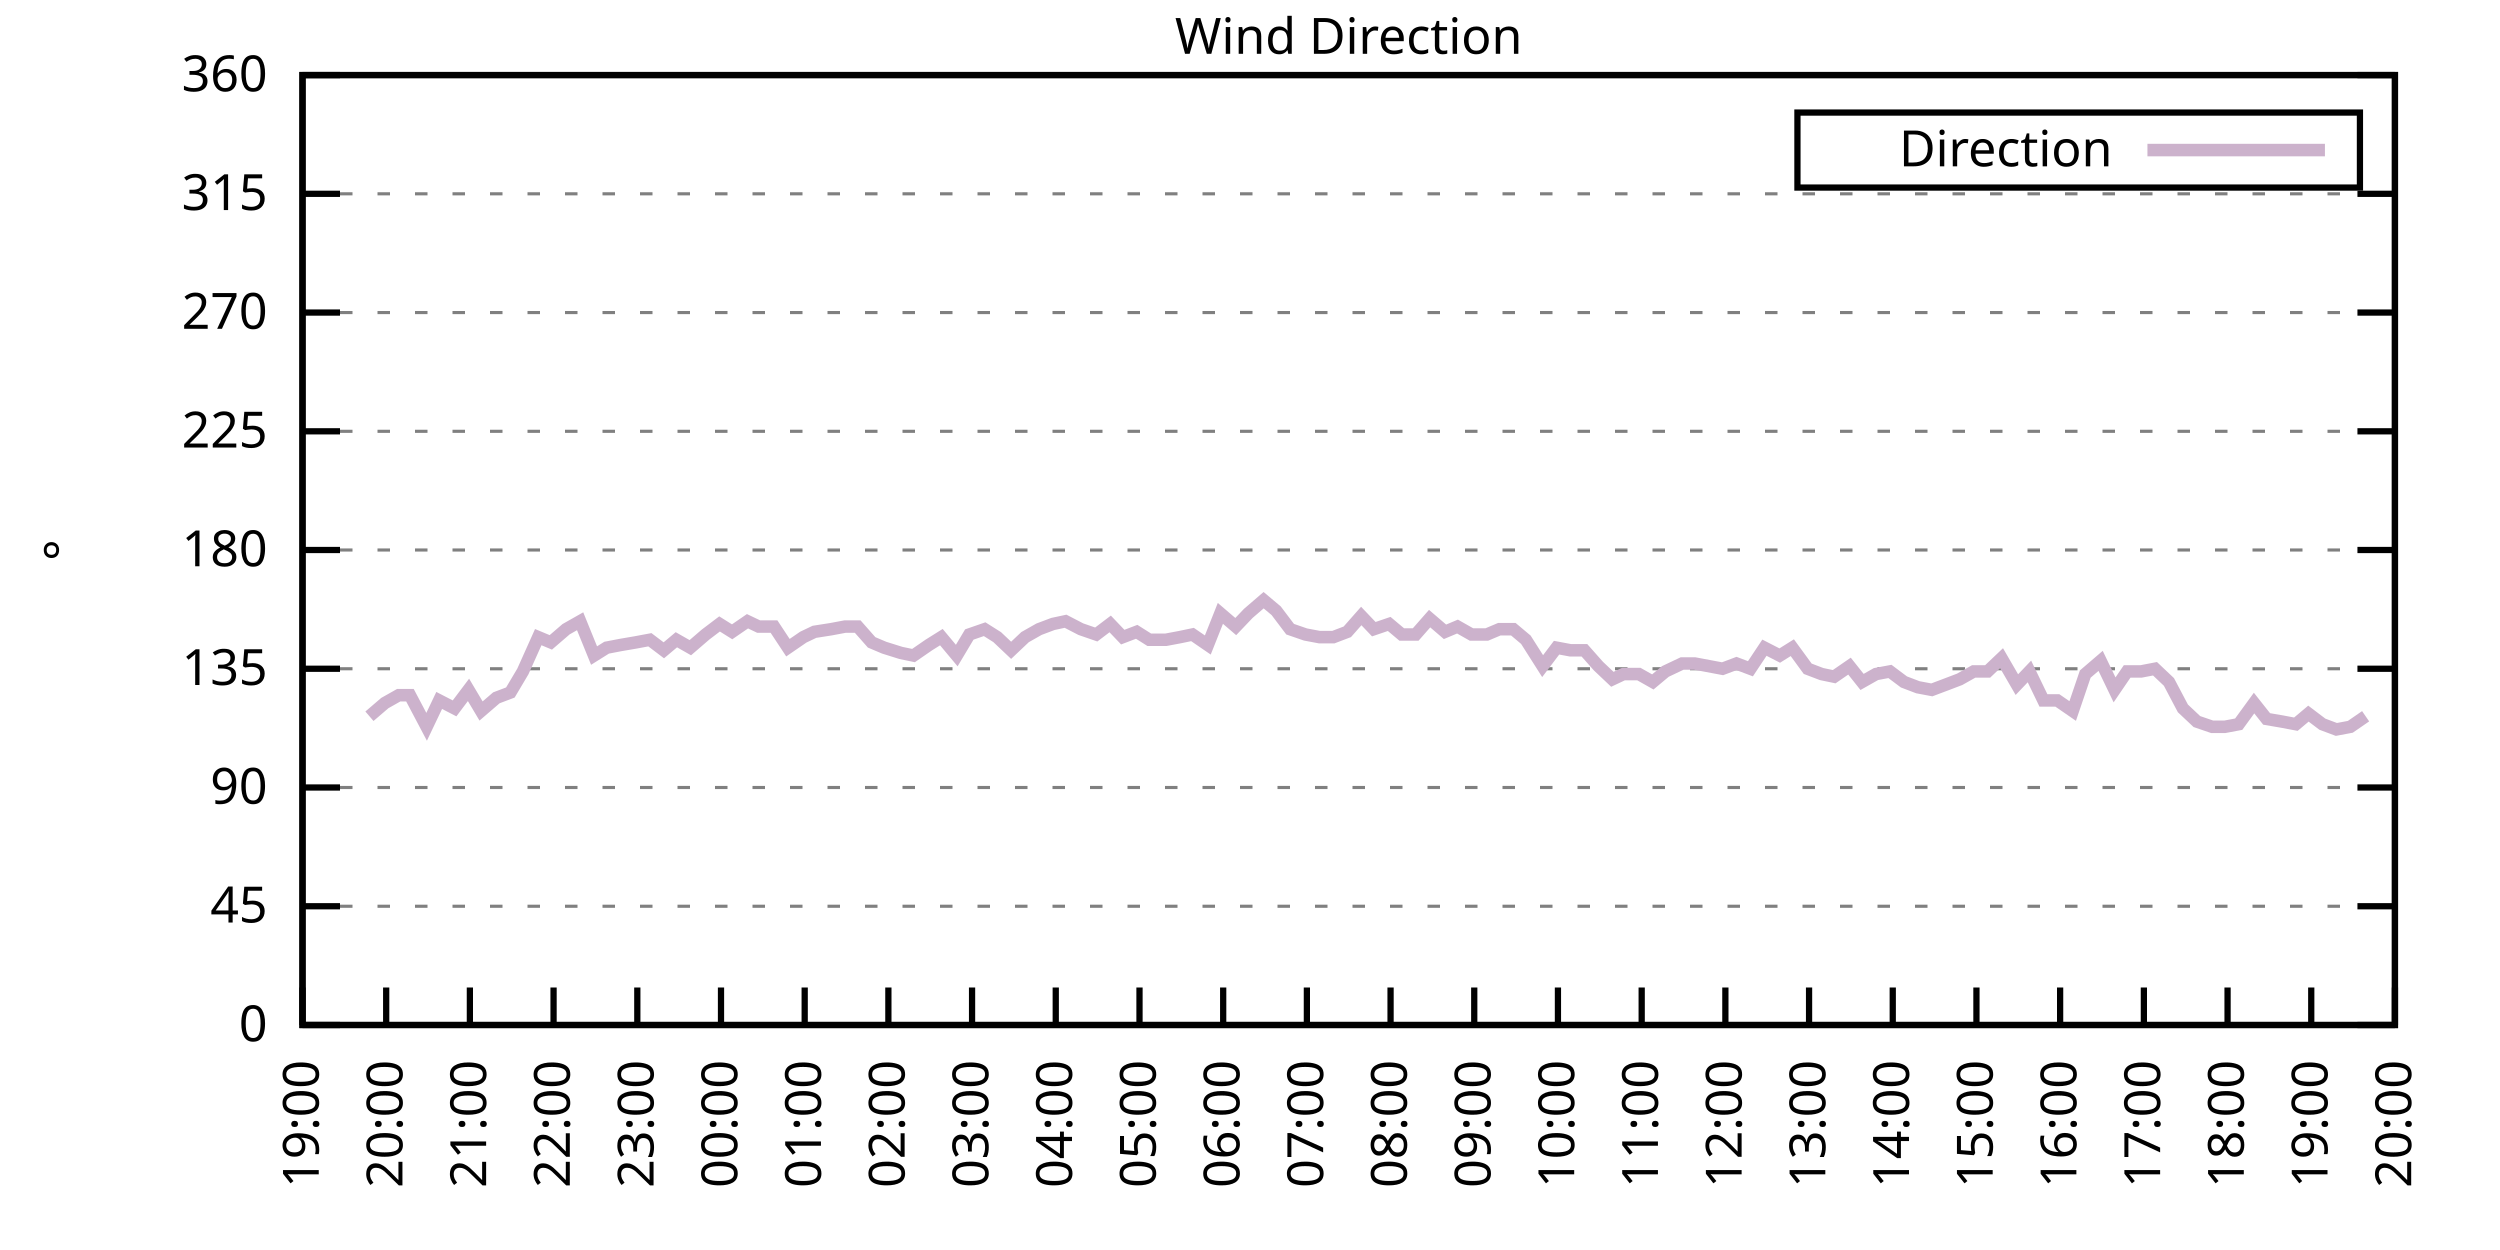
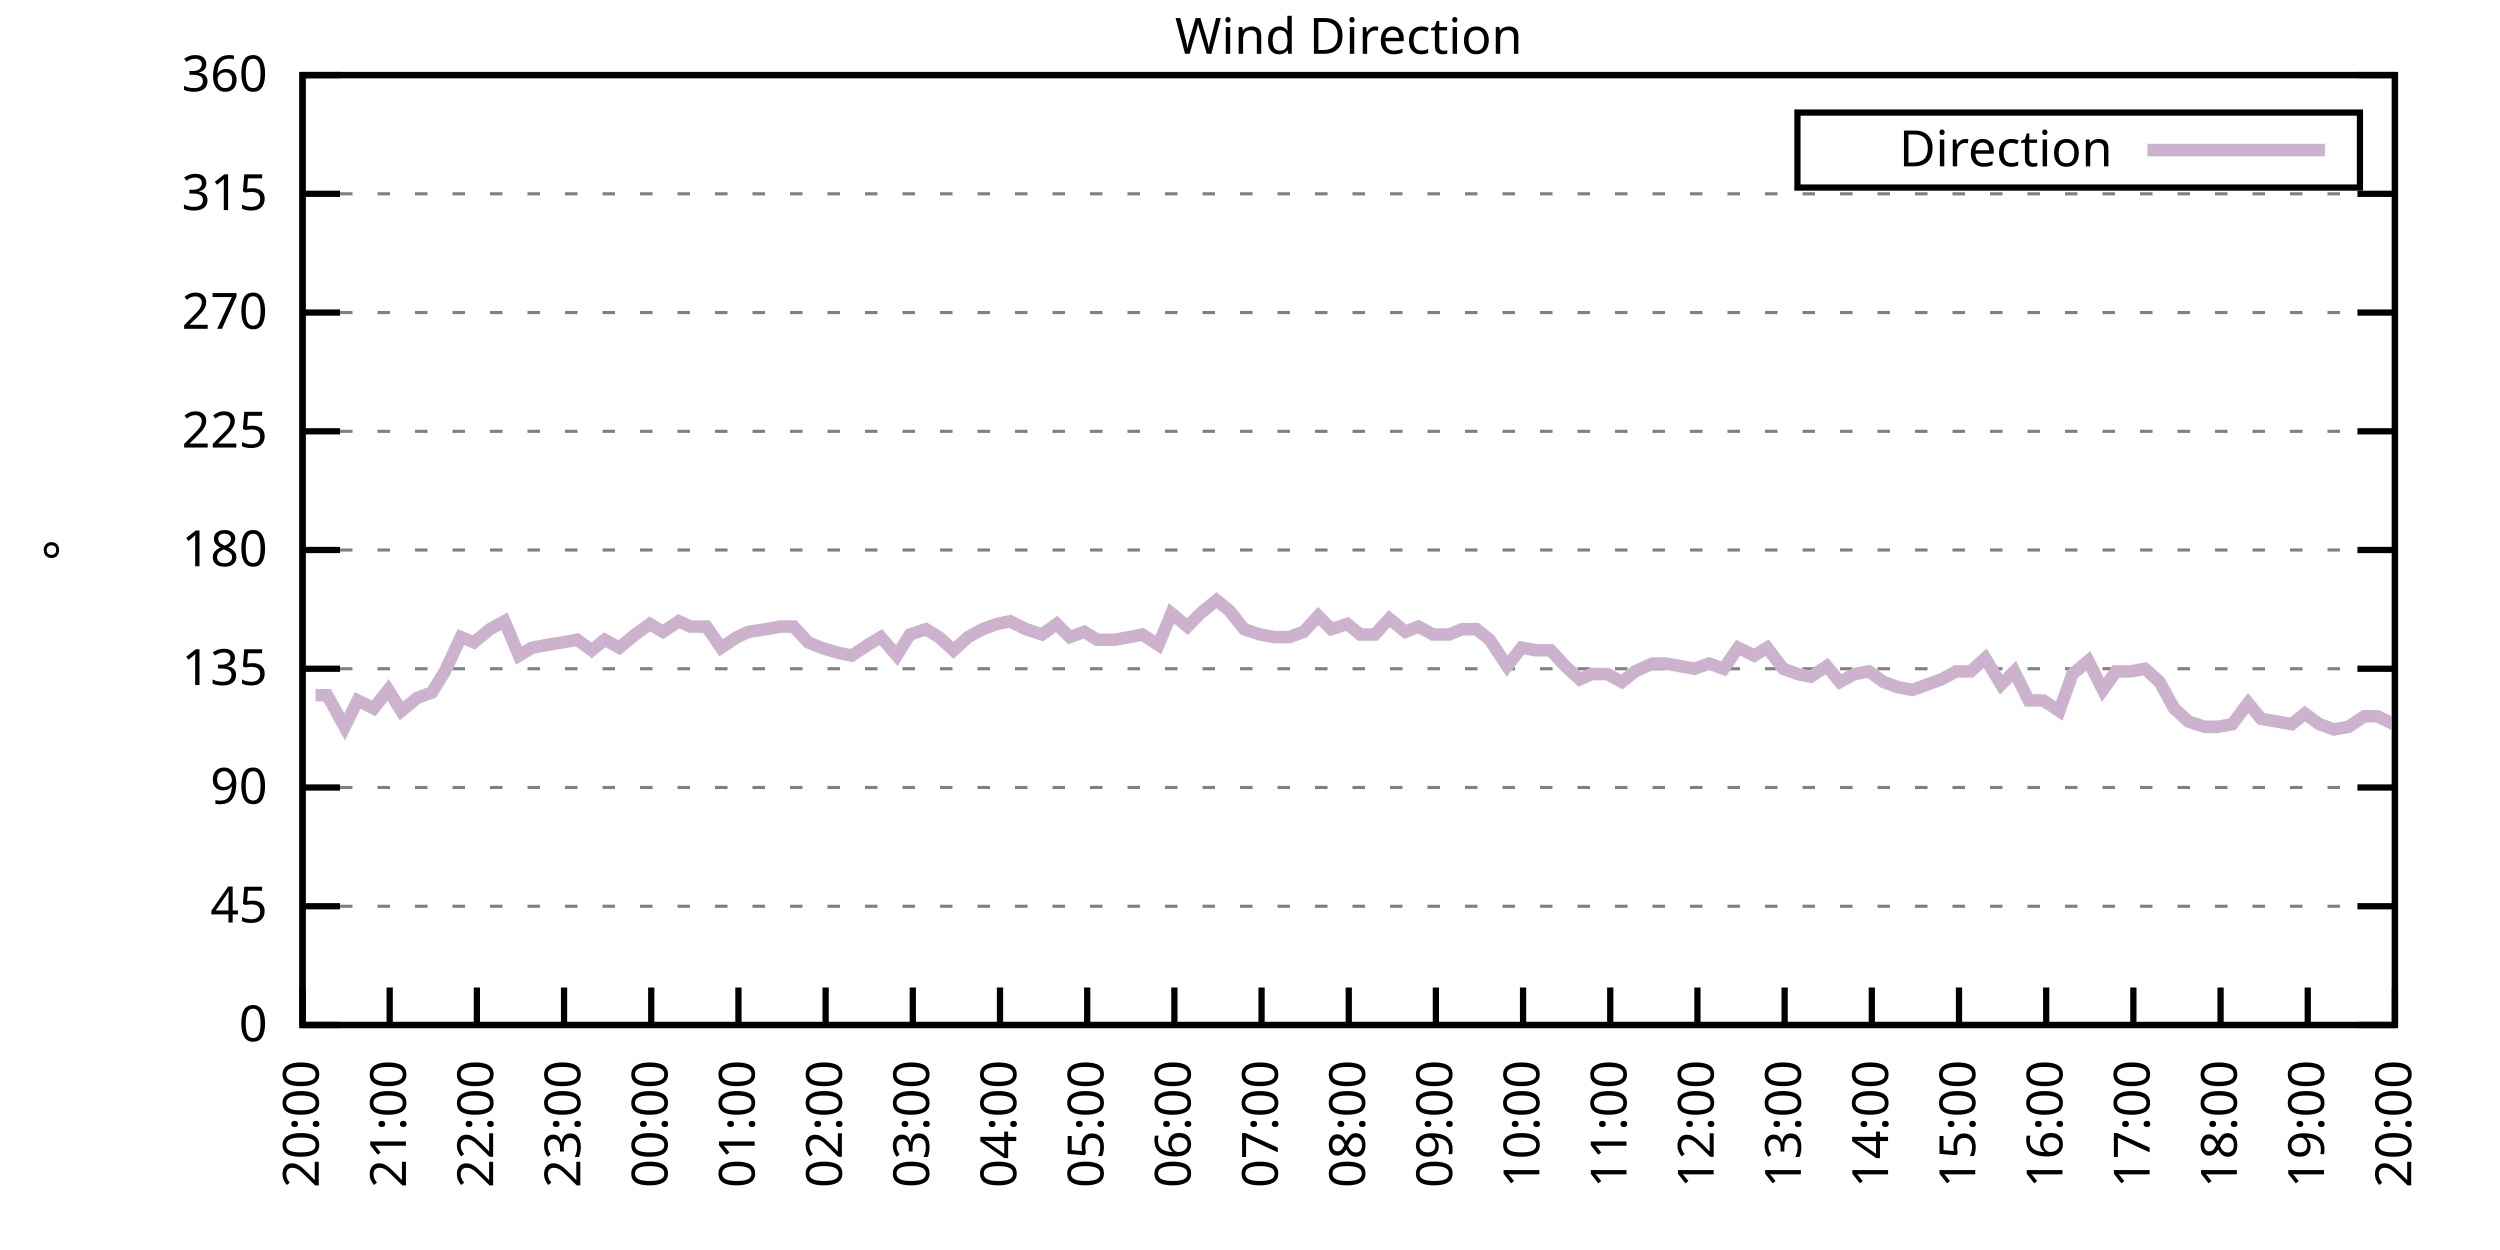
<svg xmlns="http://www.w3.org/2000/svg" xmlns:xlink="http://www.w3.org/1999/xlink" width="400" height="200" viewBox="0 0 400 200">
  <g id="gnuplot_canvas">
    <rect x="0" y="0" width="400" height="200" fill="none" />
    <defs>
      <circle id="gpDot" r="0.5" stroke-width="0.5" stroke="currentColor" />
      <path id="gpPt0" stroke-width="0.333" stroke="currentColor" d="M-1,0 h2 M0,-1 v2" />
      <path id="gpPt1" stroke-width="0.333" stroke="currentColor" d="M-1,-1 L1,1 M1,-1 L-1,1" />
      <path id="gpPt2" stroke-width="0.333" stroke="currentColor" d="M-1,0 L1,0 M0,-1 L0,1 M-1,-1 L1,1 M-1,1 L1,-1" />
      <rect id="gpPt3" stroke-width="0.333" stroke="currentColor" x="-1" y="-1" width="2" height="2" />
      <rect id="gpPt4" stroke-width="0.333" stroke="currentColor" fill="currentColor" x="-1" y="-1" width="2" height="2" />
      <circle id="gpPt5" stroke-width="0.333" stroke="currentColor" cx="0" cy="0" r="1" />
      <use xlink:href="#gpPt5" id="gpPt6" fill="currentColor" stroke="none" />
      <path id="gpPt7" stroke-width="0.333" stroke="currentColor" d="M0,-1.33 L-1.33,0.67 L1.33,0.67 z" />
      <use xlink:href="#gpPt7" id="gpPt8" fill="currentColor" stroke="none" />
      <use xlink:href="#gpPt7" id="gpPt9" stroke="currentColor" transform="rotate(180)" />
      <use xlink:href="#gpPt9" id="gpPt10" fill="currentColor" stroke="none" />
      <use xlink:href="#gpPt3" id="gpPt11" stroke="currentColor" transform="rotate(45)" />
      <use xlink:href="#gpPt11" id="gpPt12" fill="currentColor" stroke="none" />
      <path id="gpPt13" stroke-width="0.333" stroke="currentColor" d="M0,1.330 L1.265,0.411 L0.782,-1.067 L-0.782,-1.076 L-1.265,0.411 z" />
      <use xlink:href="#gpPt13" id="gpPt14" fill="currentColor" stroke="none" />
      <filter id="textbox" filterUnits="objectBoundingBox" x="0" y="0" height="1" width="1">
        <feFlood flood-color="white" flood-opacity="1" result="bgnd" />
        <feComposite in="SourceGraphic" in2="bgnd" operator="atop" />
      </filter>
      <filter id="greybox" filterUnits="objectBoundingBox" x="0" y="0" height="1" width="1">
        <feFlood flood-color="lightgrey" flood-opacity="1" result="grey" />
        <feComposite in="SourceGraphic" in2="grey" operator="atop" />
      </filter>
    </defs>
    <g fill="none" color="white" stroke="currentColor" stroke-width="1.00" stroke-linecap="butt" stroke-linejoin="miter">
</g>
    <g fill="none" color="black" stroke="currentColor" stroke-width="1.00" stroke-linecap="butt" stroke-linejoin="miter">
      <g stroke="none" shape-rendering="crispEdges">
        <polygon fill="rgb(255, 255, 255)" points="48.40,164.00 383.18,164.00 383.18,12.02 48.40,12.02 " />
      </g>
    </g>
    <g fill="none" color="black" stroke="currentColor" stroke-width="1.00" stroke-linecap="butt" stroke-linejoin="miter">
</g>
    <g fill="none" color="black" stroke="black" stroke-width="0.50" stroke-linecap="butt" stroke-linejoin="miter">
</g>
    <g fill="none" color="gray" stroke="currentColor" stroke-width="0.50" stroke-linecap="butt" stroke-linejoin="miter">
      <path stroke="gray" stroke-dasharray="2,4" class="gridline" d="M48.40,164.00 L383.19,164.00  " />
    </g>
    <g fill="none" color="gray" stroke="gray" stroke-width="1.00" stroke-linecap="butt" stroke-linejoin="miter">
</g>
    <g fill="none" color="black" stroke="currentColor" stroke-width="1.00" stroke-linecap="butt" stroke-linejoin="miter">
      <path stroke="black" d="M48.40,164.00 L54.40,164.00 M383.19,164.00 L377.19,164.00  " />
      <g transform="translate(42.80,166.60)" stroke="none" fill="black" font-family="Sans" font-size="8.00" text-anchor="end">
        <text>
          <tspan font-family="Sans"> 0</tspan>
        </text>
      </g>
    </g>
    <g fill="none" color="black" stroke="currentColor" stroke-width="1.00" stroke-linecap="butt" stroke-linejoin="miter">
</g>
    <g fill="none" color="black" stroke="black" stroke-width="0.50" stroke-linecap="butt" stroke-linejoin="miter">
</g>
    <g fill="none" color="gray" stroke="currentColor" stroke-width="0.50" stroke-linecap="butt" stroke-linejoin="miter">
      <path stroke="gray" stroke-dasharray="2,4" class="gridline" d="M48.40,145.00 L383.19,145.00  " />
    </g>
    <g fill="none" color="gray" stroke="gray" stroke-width="1.00" stroke-linecap="butt" stroke-linejoin="miter">
</g>
    <g fill="none" color="black" stroke="currentColor" stroke-width="1.00" stroke-linecap="butt" stroke-linejoin="miter">
      <path stroke="black" d="M48.40,145.00 L54.40,145.00 M383.19,145.00 L377.19,145.00  " />
      <g transform="translate(42.80,147.60)" stroke="none" fill="black" font-family="Sans" font-size="8.00" text-anchor="end">
        <text>
          <tspan font-family="Sans"> 45</tspan>
        </text>
      </g>
    </g>
    <g fill="none" color="black" stroke="currentColor" stroke-width="1.00" stroke-linecap="butt" stroke-linejoin="miter">
</g>
    <g fill="none" color="black" stroke="black" stroke-width="0.50" stroke-linecap="butt" stroke-linejoin="miter">
</g>
    <g fill="none" color="gray" stroke="currentColor" stroke-width="0.50" stroke-linecap="butt" stroke-linejoin="miter">
      <path stroke="gray" stroke-dasharray="2,4" class="gridline" d="M48.40,126.00 L383.19,126.00  " />
    </g>
    <g fill="none" color="gray" stroke="gray" stroke-width="1.00" stroke-linecap="butt" stroke-linejoin="miter">
</g>
    <g fill="none" color="black" stroke="currentColor" stroke-width="1.00" stroke-linecap="butt" stroke-linejoin="miter">
      <path stroke="black" d="M48.40,126.00 L54.40,126.00 M383.19,126.00 L377.19,126.00  " />
      <g transform="translate(42.80,128.60)" stroke="none" fill="black" font-family="Sans" font-size="8.00" text-anchor="end">
        <text>
          <tspan font-family="Sans"> 90</tspan>
        </text>
      </g>
    </g>
    <g fill="none" color="black" stroke="currentColor" stroke-width="1.00" stroke-linecap="butt" stroke-linejoin="miter">
</g>
    <g fill="none" color="black" stroke="black" stroke-width="0.50" stroke-linecap="butt" stroke-linejoin="miter">
</g>
    <g fill="none" color="gray" stroke="currentColor" stroke-width="0.50" stroke-linecap="butt" stroke-linejoin="miter">
      <path stroke="gray" stroke-dasharray="2,4" class="gridline" d="M48.40,107.00 L383.19,107.00  " />
    </g>
    <g fill="none" color="gray" stroke="gray" stroke-width="1.00" stroke-linecap="butt" stroke-linejoin="miter">
</g>
    <g fill="none" color="black" stroke="currentColor" stroke-width="1.00" stroke-linecap="butt" stroke-linejoin="miter">
      <path stroke="black" d="M48.40,107.00 L54.40,107.00 M383.19,107.00 L377.19,107.00  " />
      <g transform="translate(42.80,109.60)" stroke="none" fill="black" font-family="Sans" font-size="8.00" text-anchor="end">
        <text>
          <tspan font-family="Sans"> 135</tspan>
        </text>
      </g>
    </g>
    <g fill="none" color="black" stroke="currentColor" stroke-width="1.00" stroke-linecap="butt" stroke-linejoin="miter">
</g>
    <g fill="none" color="black" stroke="black" stroke-width="0.50" stroke-linecap="butt" stroke-linejoin="miter">
</g>
    <g fill="none" color="gray" stroke="currentColor" stroke-width="0.50" stroke-linecap="butt" stroke-linejoin="miter">
      <path stroke="gray" stroke-dasharray="2,4" class="gridline" d="M48.40,88.00 L383.19,88.00  " />
    </g>
    <g fill="none" color="gray" stroke="gray" stroke-width="1.00" stroke-linecap="butt" stroke-linejoin="miter">
</g>
    <g fill="none" color="black" stroke="currentColor" stroke-width="1.00" stroke-linecap="butt" stroke-linejoin="miter">
      <path stroke="black" d="M48.40,88.00 L54.40,88.00 M383.19,88.00 L377.19,88.00  " />
      <g transform="translate(42.80,90.60)" stroke="none" fill="black" font-family="Sans" font-size="8.00" text-anchor="end">
        <text>
          <tspan font-family="Sans"> 180</tspan>
        </text>
      </g>
    </g>
    <g fill="none" color="black" stroke="currentColor" stroke-width="1.00" stroke-linecap="butt" stroke-linejoin="miter">
</g>
    <g fill="none" color="black" stroke="black" stroke-width="0.50" stroke-linecap="butt" stroke-linejoin="miter">
</g>
    <g fill="none" color="gray" stroke="currentColor" stroke-width="0.50" stroke-linecap="butt" stroke-linejoin="miter">
      <path stroke="gray" stroke-dasharray="2,4" class="gridline" d="M48.40,69.01 L383.19,69.01  " />
    </g>
    <g fill="none" color="gray" stroke="gray" stroke-width="1.00" stroke-linecap="butt" stroke-linejoin="miter">
</g>
    <g fill="none" color="black" stroke="currentColor" stroke-width="1.00" stroke-linecap="butt" stroke-linejoin="miter">
      <path stroke="black" d="M48.40,69.01 L54.40,69.01 M383.19,69.01 L377.19,69.01  " />
      <g transform="translate(42.80,71.61)" stroke="none" fill="black" font-family="Sans" font-size="8.00" text-anchor="end">
        <text>
          <tspan font-family="Sans"> 225</tspan>
        </text>
      </g>
    </g>
    <g fill="none" color="black" stroke="currentColor" stroke-width="1.00" stroke-linecap="butt" stroke-linejoin="miter">
</g>
    <g fill="none" color="black" stroke="black" stroke-width="0.50" stroke-linecap="butt" stroke-linejoin="miter">
</g>
    <g fill="none" color="gray" stroke="currentColor" stroke-width="0.50" stroke-linecap="butt" stroke-linejoin="miter">
      <path stroke="gray" stroke-dasharray="2,4" class="gridline" d="M48.40,50.01 L383.19,50.01  " />
    </g>
    <g fill="none" color="gray" stroke="gray" stroke-width="1.00" stroke-linecap="butt" stroke-linejoin="miter">
</g>
    <g fill="none" color="black" stroke="currentColor" stroke-width="1.00" stroke-linecap="butt" stroke-linejoin="miter">
      <path stroke="black" d="M48.40,50.01 L54.40,50.01 M383.19,50.01 L377.19,50.01  " />
      <g transform="translate(42.80,52.61)" stroke="none" fill="black" font-family="Sans" font-size="8.00" text-anchor="end">
        <text>
          <tspan font-family="Sans"> 270</tspan>
        </text>
      </g>
    </g>
    <g fill="none" color="black" stroke="currentColor" stroke-width="1.00" stroke-linecap="butt" stroke-linejoin="miter">
</g>
    <g fill="none" color="black" stroke="black" stroke-width="0.50" stroke-linecap="butt" stroke-linejoin="miter">
</g>
    <g fill="none" color="gray" stroke="currentColor" stroke-width="0.50" stroke-linecap="butt" stroke-linejoin="miter">
      <path stroke="gray" stroke-dasharray="2,4" class="gridline" d="M48.40,31.01 L383.19,31.01  " />
    </g>
    <g fill="none" color="gray" stroke="gray" stroke-width="1.00" stroke-linecap="butt" stroke-linejoin="miter">
</g>
    <g fill="none" color="black" stroke="currentColor" stroke-width="1.00" stroke-linecap="butt" stroke-linejoin="miter">
      <path stroke="black" d="M48.40,31.01 L54.40,31.01 M383.19,31.01 L377.19,31.01  " />
      <g transform="translate(42.80,33.61)" stroke="none" fill="black" font-family="Sans" font-size="8.00" text-anchor="end">
        <text>
          <tspan font-family="Sans"> 315</tspan>
        </text>
      </g>
    </g>
    <g fill="none" color="black" stroke="currentColor" stroke-width="1.00" stroke-linecap="butt" stroke-linejoin="miter">
</g>
    <g fill="none" color="black" stroke="black" stroke-width="0.50" stroke-linecap="butt" stroke-linejoin="miter">
</g>
    <g fill="none" color="gray" stroke="currentColor" stroke-width="0.50" stroke-linecap="butt" stroke-linejoin="miter">
      <path stroke="gray" stroke-dasharray="2,4" class="gridline" d="M48.40,12.01 L383.19,12.01  " />
    </g>
    <g fill="none" color="gray" stroke="gray" stroke-width="1.00" stroke-linecap="butt" stroke-linejoin="miter">
</g>
    <g fill="none" color="black" stroke="currentColor" stroke-width="1.00" stroke-linecap="butt" stroke-linejoin="miter">
      <path stroke="black" d="M48.40,12.01 L54.40,12.01 M383.19,12.01 L377.19,12.01  " />
      <g transform="translate(42.80,14.61)" stroke="none" fill="black" font-family="Sans" font-size="8.00" text-anchor="end">
        <text>
          <tspan font-family="Sans"> 360</tspan>
        </text>
      </g>
    </g>
    <g fill="none" color="black" stroke="currentColor" stroke-width="1.00" stroke-linecap="butt" stroke-linejoin="miter">
      <path stroke="black" d="M48.40,164.00 L48.40,158.00  " />
      <g transform="translate(51.00,169.60) rotate(270.00)" stroke="none" fill="black" font-family="Sans" font-size="8.00" text-anchor="end">
        <text>
-           <tspan font-family="Sans">19:00</tspan>
-         </text>
-       </g>
-     </g>
-     <g fill="none" color="black" stroke="currentColor" stroke-width="1.00" stroke-linecap="butt" stroke-linejoin="miter">
-       <path stroke="black" d="M61.79,164.00 L61.79,158.00  " />
-       <g transform="translate(64.39,169.60) rotate(270.00)" stroke="none" fill="black" font-family="Sans" font-size="8.00" text-anchor="end">
-         <text>
          <tspan font-family="Sans">20:00</tspan>
        </text>
      </g>
    </g>
    <g fill="none" color="black" stroke="currentColor" stroke-width="1.00" stroke-linecap="butt" stroke-linejoin="miter">
-       <path stroke="black" d="M75.18,164.00 L75.18,158.00  " />
-       <g transform="translate(77.78,169.60) rotate(270.00)" stroke="none" fill="black" font-family="Sans" font-size="8.00" text-anchor="end">
+       <path stroke="black" d="M62.35,164.00 L62.35,158.00  " />
+       <g transform="translate(64.95,169.60) rotate(270.00)" stroke="none" fill="black" font-family="Sans" font-size="8.00" text-anchor="end">
        <text>
          <tspan font-family="Sans">21:00</tspan>
        </text>
      </g>
    </g>
    <g fill="none" color="black" stroke="currentColor" stroke-width="1.00" stroke-linecap="butt" stroke-linejoin="miter">
-       <path stroke="black" d="M88.57,164.00 L88.57,158.00  " />
-       <g transform="translate(91.17,169.60) rotate(270.00)" stroke="none" fill="black" font-family="Sans" font-size="8.00" text-anchor="end">
+       <path stroke="black" d="M76.30,164.00 L76.30,158.00  " />
+       <g transform="translate(78.90,169.60) rotate(270.00)" stroke="none" fill="black" font-family="Sans" font-size="8.00" text-anchor="end">
        <text>
          <tspan font-family="Sans">22:00</tspan>
        </text>
      </g>
    </g>
    <g fill="none" color="black" stroke="currentColor" stroke-width="1.00" stroke-linecap="butt" stroke-linejoin="miter">
-       <path stroke="black" d="M101.97,164.00 L101.97,158.00  " />
-       <g transform="translate(104.57,169.60) rotate(270.00)" stroke="none" fill="black" font-family="Sans" font-size="8.00" text-anchor="end">
+       <path stroke="black" d="M90.25,164.00 L90.25,158.00  " />
+       <g transform="translate(92.85,169.60) rotate(270.00)" stroke="none" fill="black" font-family="Sans" font-size="8.00" text-anchor="end">
        <text>
          <tspan font-family="Sans">23:00</tspan>
        </text>
      </g>
    </g>
    <g fill="none" color="black" stroke="currentColor" stroke-width="1.00" stroke-linecap="butt" stroke-linejoin="miter">
-       <path stroke="black" d="M115.36,164.00 L115.36,158.00  " />
-       <g transform="translate(117.96,169.60) rotate(270.00)" stroke="none" fill="black" font-family="Sans" font-size="8.00" text-anchor="end">
+       <path stroke="black" d="M104.20,164.00 L104.20,158.00  " />
+       <g transform="translate(106.80,169.60) rotate(270.00)" stroke="none" fill="black" font-family="Sans" font-size="8.00" text-anchor="end">
        <text>
          <tspan font-family="Sans">00:00</tspan>
        </text>
      </g>
    </g>
    <g fill="none" color="black" stroke="currentColor" stroke-width="1.00" stroke-linecap="butt" stroke-linejoin="miter">
-       <path stroke="black" d="M128.75,164.00 L128.75,158.00  " />
-       <g transform="translate(131.35,169.60) rotate(270.00)" stroke="none" fill="black" font-family="Sans" font-size="8.00" text-anchor="end">
+       <path stroke="black" d="M118.15,164.00 L118.15,158.00  " />
+       <g transform="translate(120.75,169.60) rotate(270.00)" stroke="none" fill="black" font-family="Sans" font-size="8.00" text-anchor="end">
        <text>
          <tspan font-family="Sans">01:00</tspan>
        </text>
      </g>
    </g>
    <g fill="none" color="black" stroke="currentColor" stroke-width="1.00" stroke-linecap="butt" stroke-linejoin="miter">
-       <path stroke="black" d="M142.14,164.00 L142.14,158.00  " />
-       <g transform="translate(144.74,169.60) rotate(270.00)" stroke="none" fill="black" font-family="Sans" font-size="8.00" text-anchor="end">
+       <path stroke="black" d="M132.10,164.00 L132.10,158.00  " />
+       <g transform="translate(134.70,169.60) rotate(270.00)" stroke="none" fill="black" font-family="Sans" font-size="8.00" text-anchor="end">
        <text>
          <tspan font-family="Sans">02:00</tspan>
        </text>
      </g>
    </g>
    <g fill="none" color="black" stroke="currentColor" stroke-width="1.00" stroke-linecap="butt" stroke-linejoin="miter">
-       <path stroke="black" d="M155.53,164.00 L155.53,158.00  " />
-       <g transform="translate(158.13,169.60) rotate(270.00)" stroke="none" fill="black" font-family="Sans" font-size="8.00" text-anchor="end">
+       <path stroke="black" d="M146.05,164.00 L146.05,158.00  " />
+       <g transform="translate(148.65,169.60) rotate(270.00)" stroke="none" fill="black" font-family="Sans" font-size="8.00" text-anchor="end">
        <text>
          <tspan font-family="Sans">03:00</tspan>
        </text>
      </g>
    </g>
    <g fill="none" color="black" stroke="currentColor" stroke-width="1.00" stroke-linecap="butt" stroke-linejoin="miter">
-       <path stroke="black" d="M168.92,164.00 L168.92,158.00  " />
-       <g transform="translate(171.52,169.60) rotate(270.00)" stroke="none" fill="black" font-family="Sans" font-size="8.00" text-anchor="end">
+       <path stroke="black" d="M160.00,164.00 L160.00,158.00  " />
+       <g transform="translate(162.60,169.60) rotate(270.00)" stroke="none" fill="black" font-family="Sans" font-size="8.00" text-anchor="end">
        <text>
          <tspan font-family="Sans">04:00</tspan>
        </text>
      </g>
    </g>
    <g fill="none" color="black" stroke="currentColor" stroke-width="1.00" stroke-linecap="butt" stroke-linejoin="miter">
-       <path stroke="black" d="M182.32,164.00 L182.32,158.00  " />
-       <g transform="translate(184.92,169.60) rotate(270.00)" stroke="none" fill="black" font-family="Sans" font-size="8.00" text-anchor="end">
+       <path stroke="black" d="M173.95,164.00 L173.95,158.00  " />
+       <g transform="translate(176.55,169.60) rotate(270.00)" stroke="none" fill="black" font-family="Sans" font-size="8.00" text-anchor="end">
        <text>
          <tspan font-family="Sans">05:00</tspan>
        </text>
      </g>
    </g>
    <g fill="none" color="black" stroke="currentColor" stroke-width="1.00" stroke-linecap="butt" stroke-linejoin="miter">
-       <path stroke="black" d="M195.71,164.00 L195.71,158.00  " />
-       <g transform="translate(198.31,169.60) rotate(270.00)" stroke="none" fill="black" font-family="Sans" font-size="8.00" text-anchor="end">
+       <path stroke="black" d="M187.90,164.00 L187.90,158.00  " />
+       <g transform="translate(190.50,169.60) rotate(270.00)" stroke="none" fill="black" font-family="Sans" font-size="8.00" text-anchor="end">
        <text>
          <tspan font-family="Sans">06:00</tspan>
        </text>
      </g>
    </g>
    <g fill="none" color="black" stroke="currentColor" stroke-width="1.00" stroke-linecap="butt" stroke-linejoin="miter">
-       <path stroke="black" d="M209.10,164.00 L209.10,158.00  " />
-       <g transform="translate(211.70,169.60) rotate(270.00)" stroke="none" fill="black" font-family="Sans" font-size="8.00" text-anchor="end">
+       <path stroke="black" d="M201.85,164.00 L201.85,158.00  " />
+       <g transform="translate(204.45,169.60) rotate(270.00)" stroke="none" fill="black" font-family="Sans" font-size="8.00" text-anchor="end">
        <text>
          <tspan font-family="Sans">07:00</tspan>
        </text>
      </g>
    </g>
    <g fill="none" color="black" stroke="currentColor" stroke-width="1.00" stroke-linecap="butt" stroke-linejoin="miter">
-       <path stroke="black" d="M222.49,164.00 L222.49,158.00  " />
-       <g transform="translate(225.09,169.60) rotate(270.00)" stroke="none" fill="black" font-family="Sans" font-size="8.00" text-anchor="end">
+       <path stroke="black" d="M215.80,164.00 L215.80,158.00  " />
+       <g transform="translate(218.40,169.60) rotate(270.00)" stroke="none" fill="black" font-family="Sans" font-size="8.00" text-anchor="end">
        <text>
          <tspan font-family="Sans">08:00</tspan>
        </text>
      </g>
    </g>
    <g fill="none" color="black" stroke="currentColor" stroke-width="1.00" stroke-linecap="butt" stroke-linejoin="miter">
-       <path stroke="black" d="M235.88,164.00 L235.88,158.00  " />
-       <g transform="translate(238.48,169.60) rotate(270.00)" stroke="none" fill="black" font-family="Sans" font-size="8.00" text-anchor="end">
+       <path stroke="black" d="M229.74,164.00 L229.74,158.00  " />
+       <g transform="translate(232.34,169.60) rotate(270.00)" stroke="none" fill="black" font-family="Sans" font-size="8.00" text-anchor="end">
        <text>
          <tspan font-family="Sans">09:00</tspan>
        </text>
      </g>
    </g>
    <g fill="none" color="black" stroke="currentColor" stroke-width="1.00" stroke-linecap="butt" stroke-linejoin="miter">
-       <path stroke="black" d="M249.27,164.00 L249.27,158.00  " />
-       <g transform="translate(251.87,169.60) rotate(270.00)" stroke="none" fill="black" font-family="Sans" font-size="8.00" text-anchor="end">
+       <path stroke="black" d="M243.69,164.00 L243.69,158.00  " />
+       <g transform="translate(246.29,169.60) rotate(270.00)" stroke="none" fill="black" font-family="Sans" font-size="8.00" text-anchor="end">
        <text>
          <tspan font-family="Sans">10:00</tspan>
        </text>
      </g>
    </g>
    <g fill="none" color="black" stroke="currentColor" stroke-width="1.00" stroke-linecap="butt" stroke-linejoin="miter">
-       <path stroke="black" d="M262.67,164.00 L262.67,158.00  " />
-       <g transform="translate(265.27,169.60) rotate(270.00)" stroke="none" fill="black" font-family="Sans" font-size="8.00" text-anchor="end">
+       <path stroke="black" d="M257.64,164.00 L257.64,158.00  " />
+       <g transform="translate(260.24,169.60) rotate(270.00)" stroke="none" fill="black" font-family="Sans" font-size="8.00" text-anchor="end">
        <text>
          <tspan font-family="Sans">11:00</tspan>
        </text>
      </g>
    </g>
    <g fill="none" color="black" stroke="currentColor" stroke-width="1.00" stroke-linecap="butt" stroke-linejoin="miter">
-       <path stroke="black" d="M276.06,164.00 L276.06,158.00  " />
-       <g transform="translate(278.66,169.60) rotate(270.00)" stroke="none" fill="black" font-family="Sans" font-size="8.00" text-anchor="end">
+       <path stroke="black" d="M271.59,164.00 L271.59,158.00  " />
+       <g transform="translate(274.19,169.60) rotate(270.00)" stroke="none" fill="black" font-family="Sans" font-size="8.00" text-anchor="end">
        <text>
          <tspan font-family="Sans">12:00</tspan>
        </text>
      </g>
    </g>
    <g fill="none" color="black" stroke="currentColor" stroke-width="1.00" stroke-linecap="butt" stroke-linejoin="miter">
-       <path stroke="black" d="M289.45,164.00 L289.45,158.00  " />
-       <g transform="translate(292.05,169.60) rotate(270.00)" stroke="none" fill="black" font-family="Sans" font-size="8.00" text-anchor="end">
+       <path stroke="black" d="M285.54,164.00 L285.54,158.00  " />
+       <g transform="translate(288.14,169.60) rotate(270.00)" stroke="none" fill="black" font-family="Sans" font-size="8.00" text-anchor="end">
        <text>
          <tspan font-family="Sans">13:00</tspan>
        </text>
      </g>
    </g>
    <g fill="none" color="black" stroke="currentColor" stroke-width="1.00" stroke-linecap="butt" stroke-linejoin="miter">
-       <path stroke="black" d="M302.84,164.00 L302.84,158.00  " />
-       <g transform="translate(305.44,169.60) rotate(270.00)" stroke="none" fill="black" font-family="Sans" font-size="8.00" text-anchor="end">
+       <path stroke="black" d="M299.49,164.00 L299.49,158.00  " />
+       <g transform="translate(302.09,169.60) rotate(270.00)" stroke="none" fill="black" font-family="Sans" font-size="8.00" text-anchor="end">
        <text>
          <tspan font-family="Sans">14:00</tspan>
        </text>
      </g>
    </g>
    <g fill="none" color="black" stroke="currentColor" stroke-width="1.00" stroke-linecap="butt" stroke-linejoin="miter">
-       <path stroke="black" d="M316.23,164.00 L316.23,158.00  " />
-       <g transform="translate(318.83,169.60) rotate(270.00)" stroke="none" fill="black" font-family="Sans" font-size="8.00" text-anchor="end">
+       <path stroke="black" d="M313.44,164.00 L313.44,158.00  " />
+       <g transform="translate(316.04,169.60) rotate(270.00)" stroke="none" fill="black" font-family="Sans" font-size="8.00" text-anchor="end">
        <text>
          <tspan font-family="Sans">15:00</tspan>
        </text>
      </g>
    </g>
    <g fill="none" color="black" stroke="currentColor" stroke-width="1.00" stroke-linecap="butt" stroke-linejoin="miter">
-       <path stroke="black" d="M329.62,164.00 L329.62,158.00  " />
-       <g transform="translate(332.22,169.60) rotate(270.00)" stroke="none" fill="black" font-family="Sans" font-size="8.00" text-anchor="end">
+       <path stroke="black" d="M327.39,164.00 L327.39,158.00  " />
+       <g transform="translate(329.99,169.60) rotate(270.00)" stroke="none" fill="black" font-family="Sans" font-size="8.00" text-anchor="end">
        <text>
          <tspan font-family="Sans">16:00</tspan>
        </text>
      </g>
    </g>
    <g fill="none" color="black" stroke="currentColor" stroke-width="1.00" stroke-linecap="butt" stroke-linejoin="miter">
-       <path stroke="black" d="M343.02,164.00 L343.02,158.00  " />
-       <g transform="translate(345.62,169.60) rotate(270.00)" stroke="none" fill="black" font-family="Sans" font-size="8.00" text-anchor="end">
+       <path stroke="black" d="M341.34,164.00 L341.34,158.00  " />
+       <g transform="translate(343.94,169.60) rotate(270.00)" stroke="none" fill="black" font-family="Sans" font-size="8.00" text-anchor="end">
        <text>
          <tspan font-family="Sans">17:00</tspan>
        </text>
      </g>
    </g>
    <g fill="none" color="black" stroke="currentColor" stroke-width="1.00" stroke-linecap="butt" stroke-linejoin="miter">
-       <path stroke="black" d="M356.41,164.00 L356.41,158.00  " />
-       <g transform="translate(359.01,169.60) rotate(270.00)" stroke="none" fill="black" font-family="Sans" font-size="8.00" text-anchor="end">
+       <path stroke="black" d="M355.29,164.00 L355.29,158.00  " />
+       <g transform="translate(357.89,169.60) rotate(270.00)" stroke="none" fill="black" font-family="Sans" font-size="8.00" text-anchor="end">
        <text>
          <tspan font-family="Sans">18:00</tspan>
        </text>
      </g>
    </g>
    <g fill="none" color="black" stroke="currentColor" stroke-width="1.00" stroke-linecap="butt" stroke-linejoin="miter">
-       <path stroke="black" d="M369.80,164.00 L369.80,158.00  " />
-       <g transform="translate(372.40,169.60) rotate(270.00)" stroke="none" fill="black" font-family="Sans" font-size="8.00" text-anchor="end">
+       <path stroke="black" d="M369.24,164.00 L369.24,158.00  " />
+       <g transform="translate(371.84,169.60) rotate(270.00)" stroke="none" fill="black" font-family="Sans" font-size="8.00" text-anchor="end">
        <text>
          <tspan font-family="Sans">19:00</tspan>
        </text>
      </g>
    </g>
    <g fill="none" color="black" stroke="currentColor" stroke-width="1.00" stroke-linecap="butt" stroke-linejoin="miter">
      <path stroke="black" d="M383.19,164.00 L383.19,158.00  " />
      <g transform="translate(385.79,169.60) rotate(270.00)" stroke="none" fill="black" font-family="Sans" font-size="8.00" text-anchor="end">
        <text>
          <tspan font-family="Sans">20:00</tspan>
        </text>
      </g>
    </g>
    <g fill="none" color="black" stroke="currentColor" stroke-width="1.00" stroke-linecap="butt" stroke-linejoin="miter">
</g>
    <g fill="none" color="black" stroke="currentColor" stroke-width="1.00" stroke-linecap="butt" stroke-linejoin="miter">
      <path stroke="black" d="M48.40,12.01 L48.40,164.00 L383.19,164.00 L383.19,12.01 L48.40,12.01 Z  " />
    </g>
    <g fill="none" color="black" stroke="currentColor" stroke-width="1.00" stroke-linecap="butt" stroke-linejoin="miter">
</g>
    <g fill="none" color="black" stroke="currentColor" stroke-width="1.00" stroke-linecap="butt" stroke-linejoin="miter">
      <path stroke="black" d="M287.59,30.01 L287.59,18.01 L377.59,18.01 L377.59,30.01 L287.59,30.01 Z  " />
    </g>
    <g id="Wind_direction_plot_1">
      <g fill="none" color="white" stroke="black" stroke-width="2.00" stroke-linecap="butt" stroke-linejoin="miter">
</g>
      <g fill="none" color="black" stroke="currentColor" stroke-width="2.00" stroke-linecap="butt" stroke-linejoin="miter">
        <g transform="translate(337.99,26.61)" stroke="none" fill="black" font-family="Sans" font-size="8.00" text-anchor="end">
          <text>
            <tspan font-family="Sans">Direction</tspan>
          </text>
        </g>
      </g>
      <g fill="none" color="black" stroke="currentColor" stroke-width="2.00" stroke-linecap="butt" stroke-linejoin="miter">
-         <path stroke="rgb(204, 178, 204)" d="M343.59,24.01 L371.99,24.01 M59.11,114.60 L61.57,112.49 L63.80,111.23 L65.59,111.23 L68.26,116.29 L70.27,112.07   L72.73,113.34 L74.96,110.38 L76.97,113.76 L79.42,111.65 L81.66,110.80 L83.66,107.43 L86.12,101.94 L88.13,102.78   L90.58,100.67 L92.82,99.40 L95.05,104.89 L97.06,103.63 L99.29,103.20 L101.74,102.78 L103.98,102.36 L106.21,104.05   L108.22,102.36 L110.45,103.63 L112.90,101.52 L115.13,99.83 L117.14,101.09 L119.60,99.40 L121.38,100.25 L123.84,100.25   L126.07,103.63 L128.53,101.94 L130.31,101.09 L132.99,100.67 L135.22,100.25 L137.23,100.25 L139.46,102.78 L141.47,103.63   L144.15,104.47 L146.16,104.89 L148.61,103.20 L150.62,101.94 L153.08,104.89 L155.09,101.52 L157.54,100.67 L159.55,101.94   L161.78,104.05 L164.01,101.94 L166.25,100.67 L168.48,99.83 L170.49,99.40 L172.94,100.67 L175.40,101.52 L177.63,99.83   L179.64,101.94 L181.87,101.09 L183.88,102.36 L186.56,102.36 L188.79,101.94 L190.80,101.52 L193.25,103.20 L195.26,98.14   L197.72,100.25 L199.73,98.14 L202.18,96.03 L204.19,97.72 L206.42,100.67 L208.88,101.52 L211.11,101.94 L213.34,101.94   L215.57,101.09 L217.80,98.56 L219.81,100.67 L222.27,99.83 L224.28,101.52 L226.51,101.52 L228.74,98.98 L231.20,101.09   L233.20,100.25 L235.44,101.52 L237.89,101.52 L239.90,100.67 L242.13,100.67 L244.14,102.36 L246.82,106.58 L249.05,103.63   L251.28,104.05 L253.51,104.05 L255.75,106.58 L257.98,108.69 L259.76,107.85 L262.22,107.85 L264.45,109.11 L266.46,107.43   L269.14,106.16 L271.15,106.16 L273.38,106.58 L275.61,107.00 L277.84,106.16 L280.07,107.00 L282.31,103.63 L284.76,104.89   L286.77,103.63 L289.23,107.00 L291.46,107.85 L293.47,108.27 L295.92,106.58 L297.93,109.11 L300.16,107.85 L302.39,107.43   L304.63,109.11 L306.86,109.96 L309.09,110.38 L311.32,109.54 L313.55,108.69 L315.79,107.43 L318.02,107.43 L320.25,105.31   L322.70,109.54 L324.71,107.43 L326.95,112.07 L329.18,112.07 L331.63,113.76 L333.64,107.85 L336.10,105.74 L338.33,110.38   L340.34,107.43 L342.57,107.43 L344.80,107.00 L347.03,109.11 L349.26,113.34 L351.50,115.45 L353.95,116.29 L355.96,116.29   L358.19,115.87 L360.65,112.49 L362.66,115.03 L365.11,115.45 L367.34,115.87 L369.35,114.18 L371.58,115.87 L373.82,116.71   L376.05,116.29 L378.50,114.60  " />
+         <path stroke="rgb(204, 178, 204)" d="M343.59,24.01 L371.99,24.01 M50.49,111.23 L52.35,111.23 L55.14,116.29 L57.23,112.07 L59.79,113.34 L62.12,110.38   L64.21,113.76 L66.77,111.65 L69.09,110.80 L71.18,107.43 L73.74,101.94 L75.83,102.78 L78.39,100.67 L80.72,99.40   L83.04,104.89 L85.13,103.63 L87.46,103.20 L90.02,102.78 L92.34,102.36 L94.67,104.05 L96.76,102.36 L99.08,103.63   L101.64,101.52 L103.97,99.83 L106.06,101.09 L108.62,99.40 L110.48,100.25 L113.03,100.25 L115.36,103.63 L117.92,101.94   L119.78,101.09 L122.57,100.67 L124.89,100.25 L126.98,100.25 L129.31,102.78 L131.40,103.63 L134.19,104.47 L136.28,104.89   L138.84,103.20 L140.93,101.94 L143.49,104.89 L145.58,101.52 L148.14,100.67 L150.23,101.94 L152.56,104.05 L154.88,101.94   L157.21,100.67 L159.53,99.83 L161.62,99.40 L164.18,100.67 L166.74,101.52 L169.06,99.83 L171.16,101.94 L173.48,101.09   L175.57,102.36 L178.36,102.36 L180.69,101.94 L182.78,101.52 L185.34,103.20 L187.43,98.14 L189.99,100.25 L192.08,98.14   L194.64,96.03 L196.73,97.72 L199.06,100.67 L201.61,101.52 L203.94,101.94 L206.26,101.94 L208.59,101.09 L210.91,98.56   L213.01,100.67 L215.56,99.83 L217.65,101.52 L219.98,101.52 L222.30,98.98 L224.86,101.09 L226.95,100.25 L229.28,101.52   L231.84,101.52 L233.93,100.67 L236.25,100.67 L238.35,102.36 L241.14,106.58 L243.46,103.63 L245.79,104.05 L248.11,104.05   L250.44,106.58 L252.76,108.69 L254.62,107.85 L257.18,107.85 L259.50,109.11 L261.60,107.43 L264.39,106.16 L266.48,106.16   L268.80,106.58 L271.13,107.00 L273.45,106.16 L275.78,107.00 L278.10,103.63 L280.66,104.89 L282.75,103.63 L285.31,107.00   L287.64,107.85 L289.73,108.27 L292.29,106.58 L294.38,109.11 L296.70,107.85 L299.03,107.43 L301.35,109.11 L303.68,109.96   L306.00,110.38 L308.33,109.54 L310.65,108.69 L312.98,107.43 L315.30,107.43 L317.63,105.31 L320.18,109.54 L322.28,107.43   L324.60,112.07 L326.93,112.07 L329.48,113.76 L331.58,107.85 L334.13,105.74 L336.46,110.38 L338.55,107.43 L340.88,107.43   L343.20,107.00 L345.53,109.11 L347.85,113.34 L350.18,115.45 L352.73,116.29 L354.83,116.29 L357.15,115.87 L359.71,112.49   L361.80,115.03 L364.36,115.45 L366.68,115.87 L368.78,114.18 L371.10,115.87 L373.43,116.71 L375.75,116.29 L378.31,114.60   L380.40,114.60 L382.96,115.87  " />
      </g>
    </g>
    <g fill="none" color="black" stroke="currentColor" stroke-width="2.00" stroke-linecap="butt" stroke-linejoin="miter">
</g>
    <g fill="none" color="black" stroke="black" stroke-width="1.00" stroke-linecap="butt" stroke-linejoin="miter">
</g>
    <g fill="none" color="black" stroke="currentColor" stroke-width="1.00" stroke-linecap="butt" stroke-linejoin="miter">
      <path stroke="black" d="M48.40,12.01 L48.40,164.00 L383.19,164.00 L383.19,12.01 L48.40,12.01 Z  " />
      <g transform="translate(12.80,88.01) rotate(270.00)" stroke="none" fill="black" font-family="Sans" font-size="8.00" text-anchor="middle">
        <text>
          <tspan font-family="Sans">°</tspan>
        </text>
      </g>
    </g>
    <g fill="none" color="black" stroke="currentColor" stroke-width="1.00" stroke-linecap="butt" stroke-linejoin="miter">
</g>
    <g fill="none" color="black" stroke="currentColor" stroke-width="1.00" stroke-linecap="butt" stroke-linejoin="miter">
      <g transform="translate(215.79,8.61)" stroke="none" fill="black" font-family="Sans" font-size="8.00" text-anchor="middle">
        <text>
          <tspan font-family="Sans">Wind Direction</tspan>
        </text>
      </g>
    </g>
    <g fill="none" color="black" stroke="currentColor" stroke-width="1.00" stroke-linecap="butt" stroke-linejoin="miter">
</g>
  </g>
</svg>
